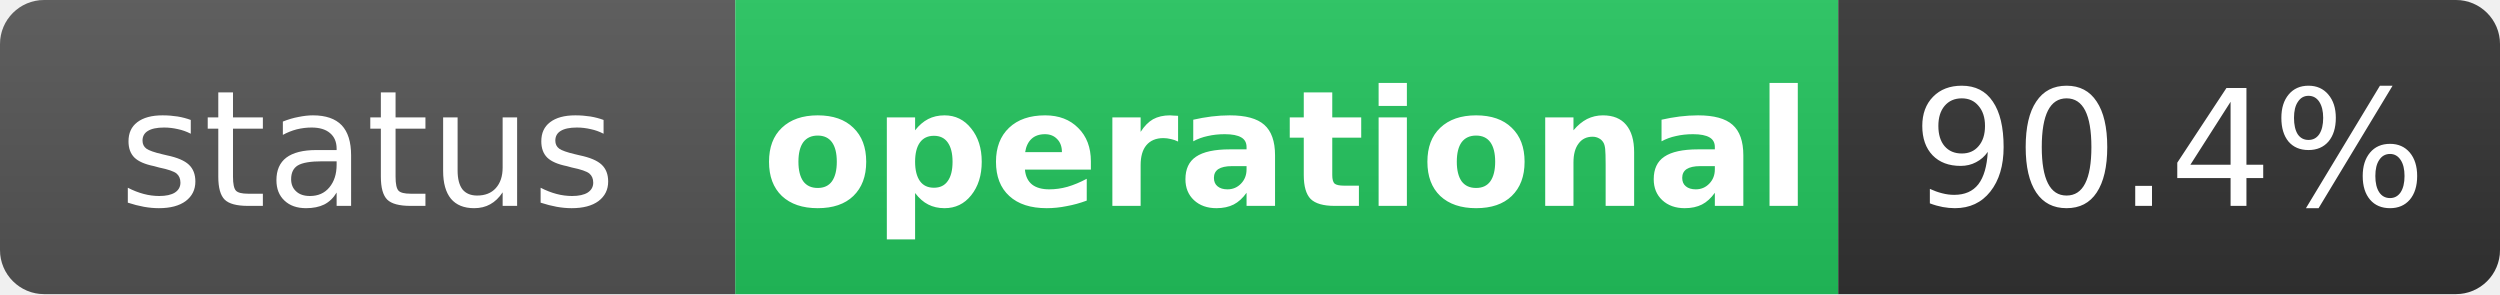
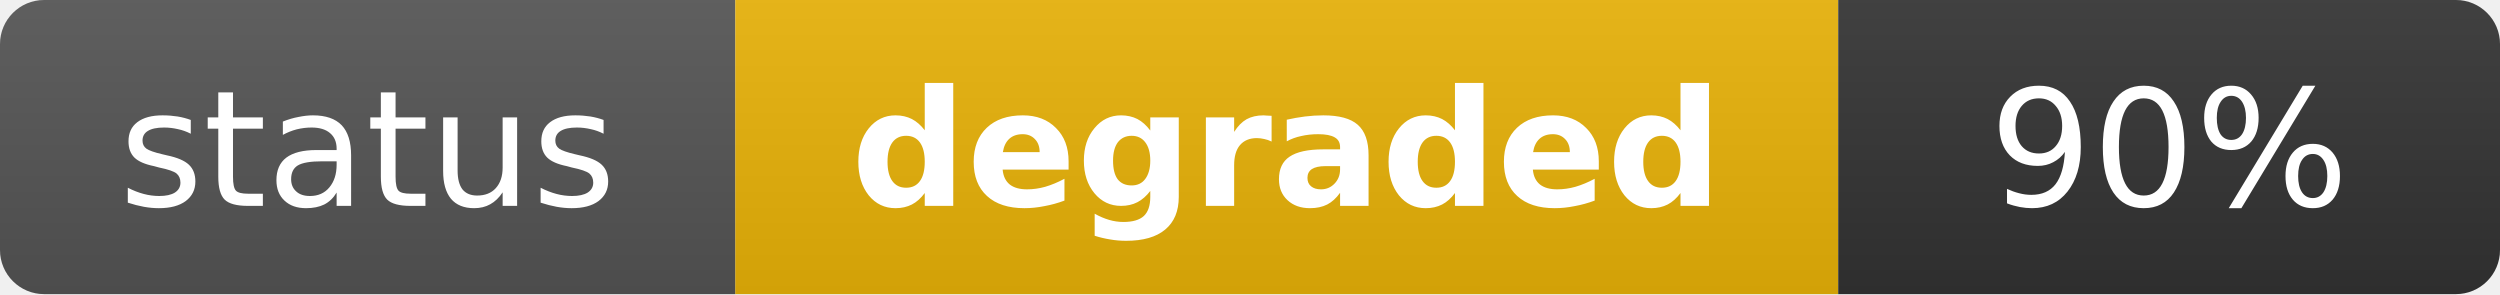
- <svg xmlns="http://www.w3.org/2000/svg" width="170" height="20" role="img" aria-label="status: operational">
+ <svg xmlns="http://www.w3.org/2000/svg" width="170" height="20" role="img" aria-label="status: degraded">
  <linearGradient id="s" x2="0" y2="100%">
    <stop offset="0" stop-color="#bbb" stop-opacity=".1" />
    <stop offset="1" stop-opacity=".1" />
  </linearGradient>
  <clipPath id="r">
    <rect width="170" height="20" rx="3" fill="#fff" />
  </clipPath>
  <g clip-path="url(#r)">
    <rect width="50" height="20" fill="#555" />
-     <rect x="50" width="75" height="20" fill="#22c55e" />
+     <rect x="50" width="75" height="20" fill="#eab308" />
    <rect x="125" width="45" height="20" fill="#333" />
    <rect width="170" height="20" fill="url(#s)" />
  </g>
  <g fill="#fff" text-anchor="middle" font-family="Verdana,Geneva,DejaVu Sans,sans-serif" text-rendering="geometricPrecision" font-size="11">
    <text x="25" y="14" fill="#fff">status</text>
-     <text x="87.5" y="14" fill="#fff" font-weight="bold">operational</text>
-     <text x="147.5" y="14" fill="#fff">90.4%</text>
+     <text x="87.5" y="14" fill="#fff" font-weight="bold">degraded</text>
+     <text x="147.5" y="14" fill="#fff">90%</text>
  </g>
</svg>
